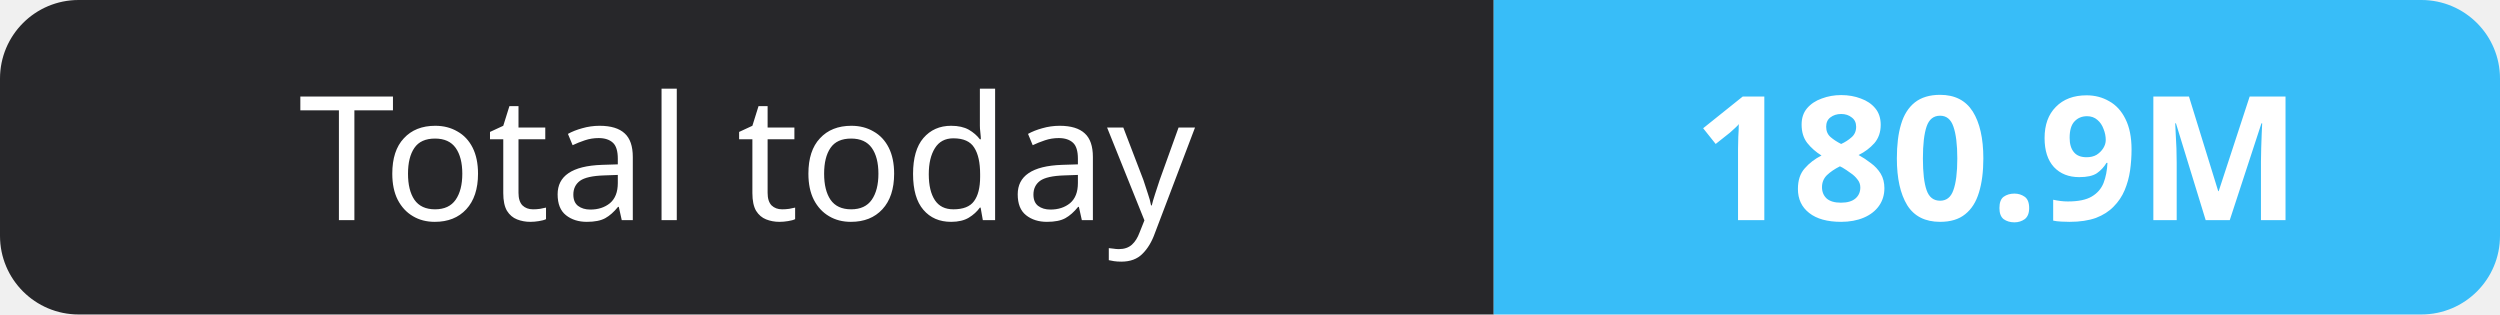
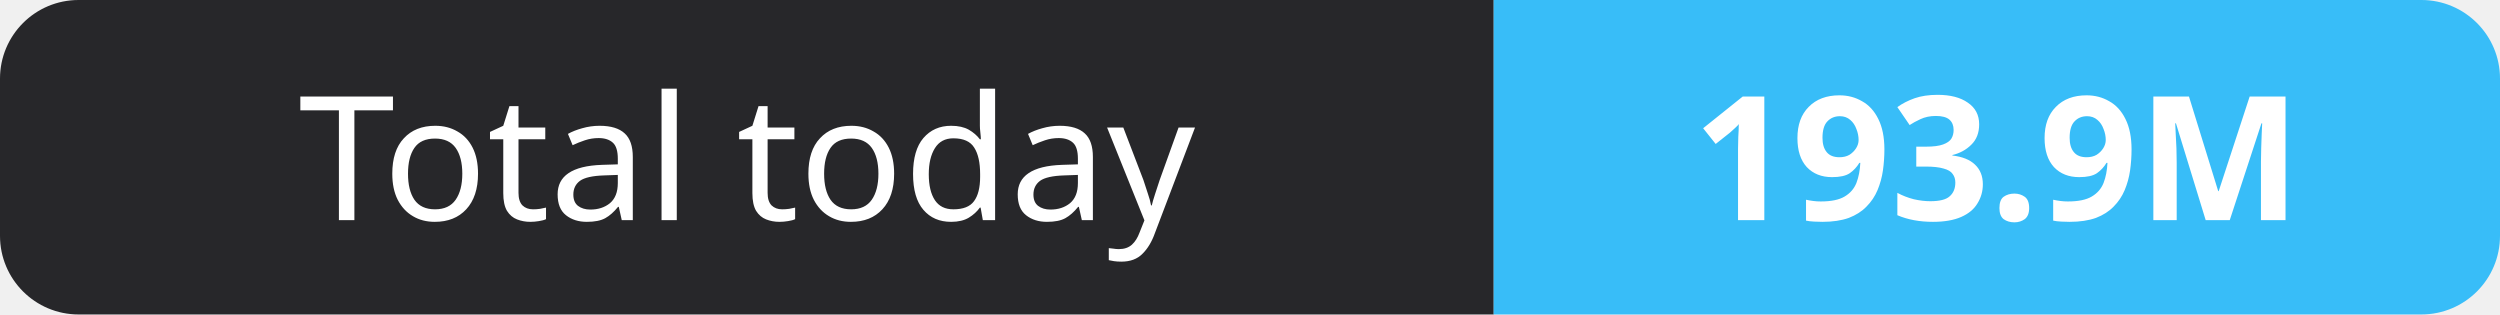
- <svg xmlns="http://www.w3.org/2000/svg" width="159" height="20" role="img" aria-label="Total today: 180.9M">
+ <svg xmlns="http://www.w3.org/2000/svg" width="159" height="20" role="img" aria-label="Total today: 193.9M">
  <clipPath id="r">
    <rect width="159" height="20" rx="5" fill="#fff" />
  </clipPath>
  <g clip-path="url(#r)">
    <rect width="95" height="20" fill="#27272a" />
    <rect x="95" width="64" height="20" fill="#38bdf8" />
  </g>
  <g fill="#fff" text-anchor="middle" font-family="Verdana,Geneva,sans-serif" font-size="11">
    <text x="47.5" y="14">Total today</text>
-     <text x="127.0" y="14" font-weight="700">180.9M</text>
+     <text x="127.0" y="14" font-weight="700">193.9M</text>
  </g>
</svg>
